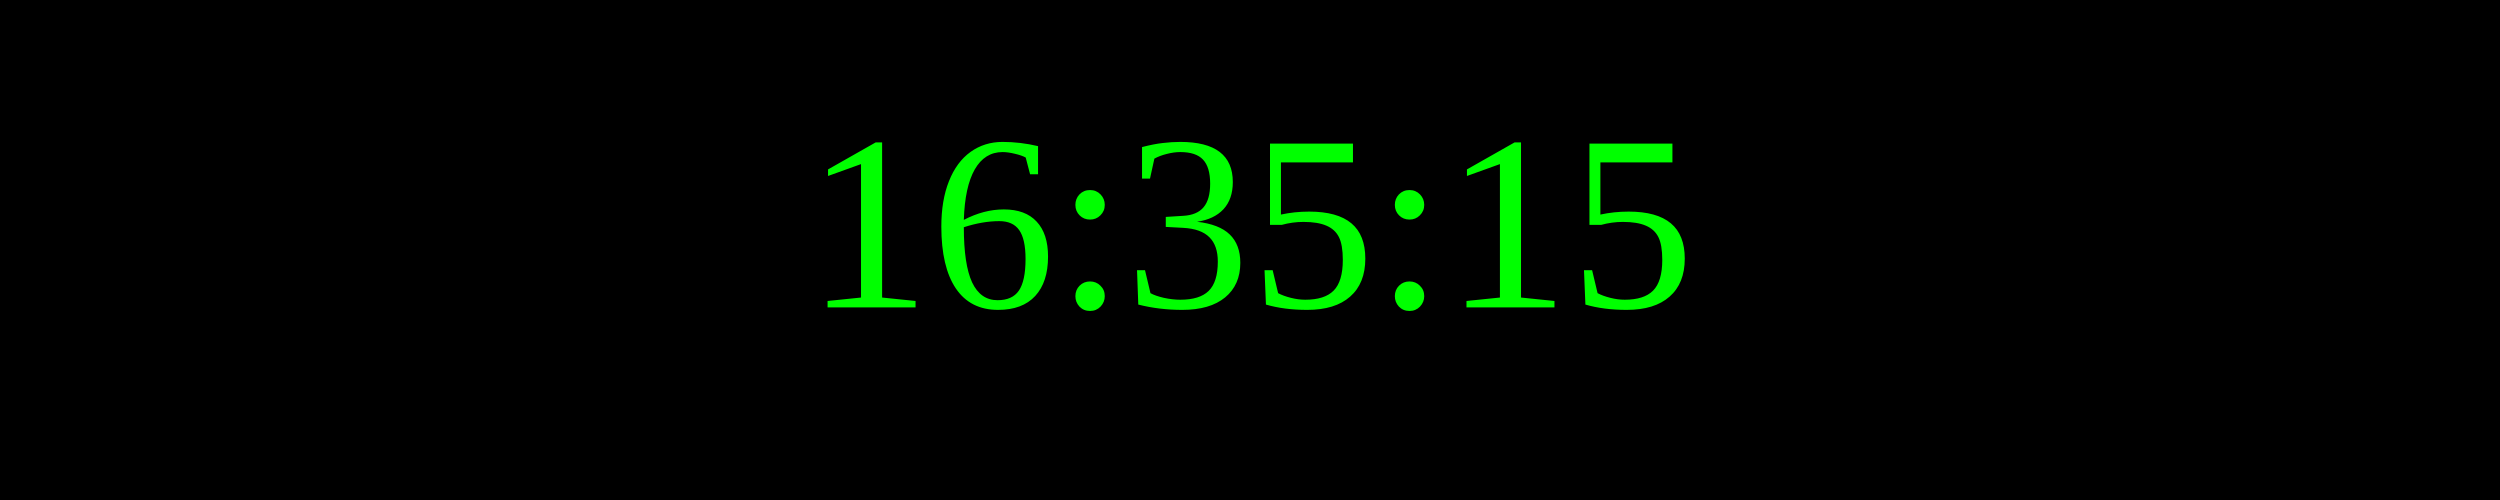
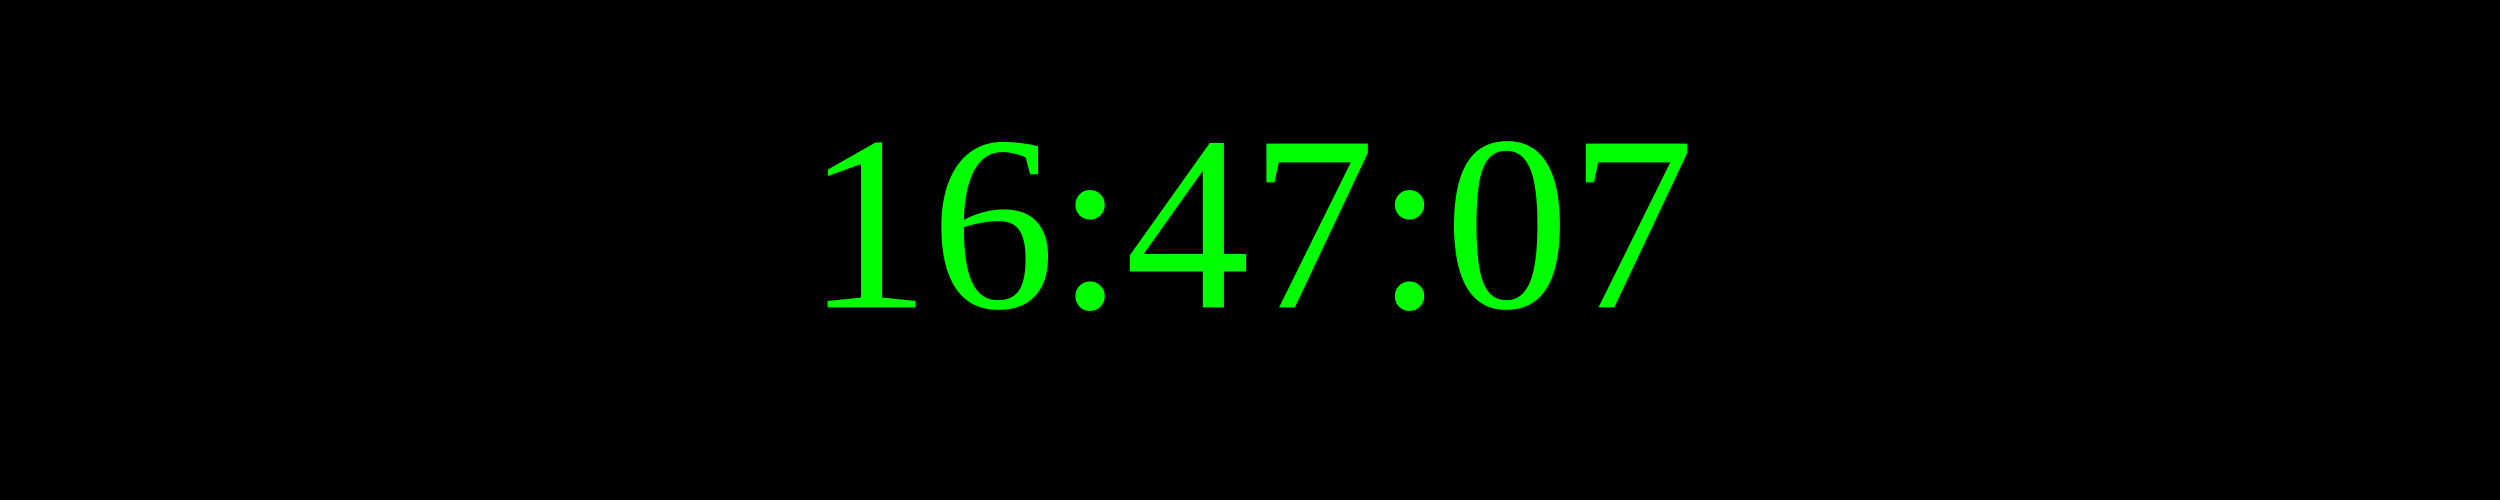
<svg xmlns="http://www.w3.org/2000/svg" width="250" height="50">
  <rect width="100%" height="100%" fill="black" />
  <text x="50%" y="50%" font-size="25" fill="lime" text-anchor="middle" dominant-baseline="middle">
- 16:35:15
+ 16:47:07
</text>
</svg>
